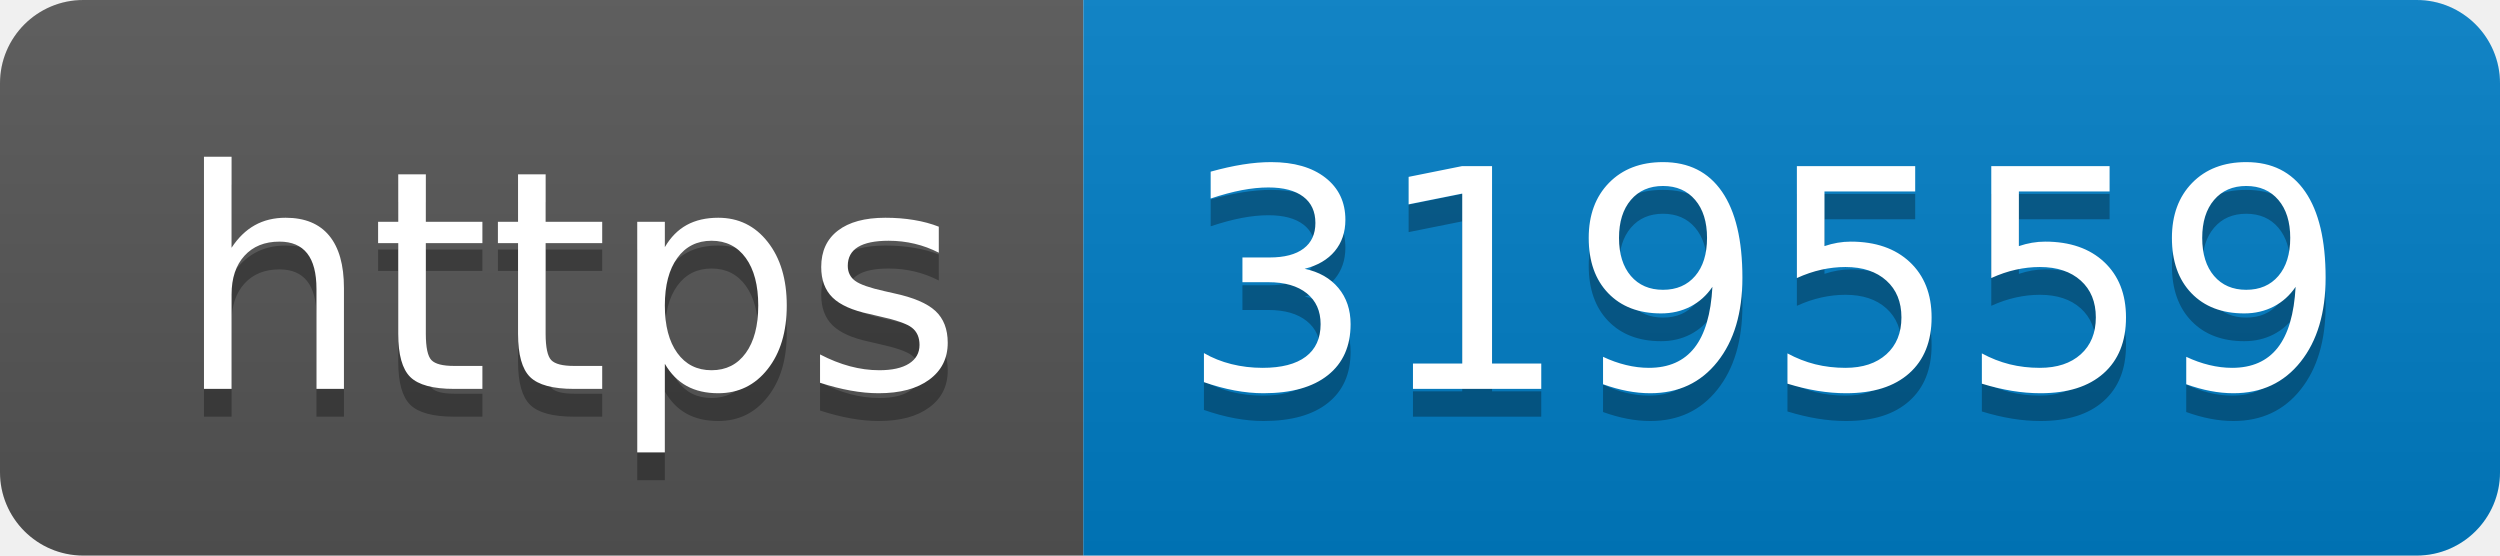
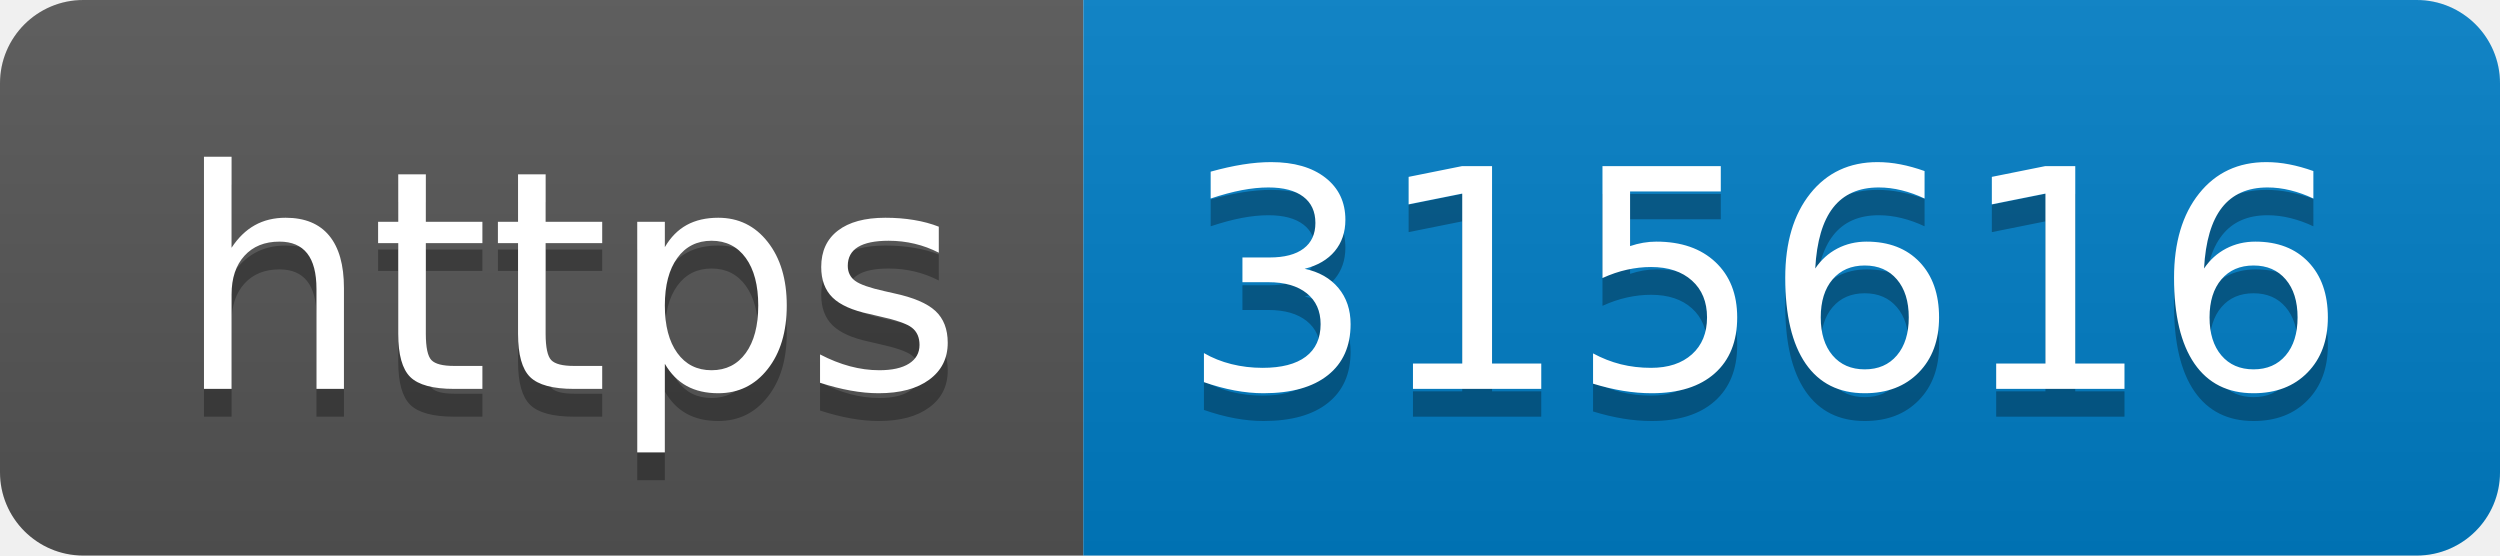
- <svg xmlns="http://www.w3.org/2000/svg" width="90" height="20" role="img" aria-label="https: 319559">
+ <svg xmlns="http://www.w3.org/2000/svg" width="90" height="20" role="img" aria-label="https: 315616">
  <linearGradient id="s" x2="0" y2="100%">
    <stop offset="0" stop-color="#bbb" stop-opacity=".1" />
    <stop offset="1" stop-opacity=".1" />
  </linearGradient>
  <clipPath id="r">
    <rect width="90" height="20" rx="3" fill="#fff" />
  </clipPath>
  <g clip-path="url(#r)">
    <rect width="39" height="20" fill="#555" />
    <rect x="39" width="51" height="20" fill="#007ec6" />
    <rect width="90" height="20" fill="url(#s)" />
  </g>
  <g fill="#fff" text-anchor="middle" font-family="Verdana,Geneva,DejaVu Sans,sans-serif" text-rendering="geometricPrecision" font-size="110">
    <text aria-hidden="true" x="205" y="150" fill="#010101" fill-opacity=".3" transform="scale(.1)" textLength="290">https</text>
    <text x="205" y="140" transform="scale(.1)" fill="#fff" textLength="290">https</text>
-     <text aria-hidden="true" x="635" y="150" fill="#010101" fill-opacity=".3" transform="scale(.1)" textLength="410">319559</text>
-     <text x="635" y="140" transform="scale(.1)" fill="#fff" textLength="410">319559</text>
+     <text aria-hidden="true" x="635" y="150" fill="#010101" fill-opacity=".3" transform="scale(.1)" textLength="410">315616</text>
+     <text x="635" y="140" transform="scale(.1)" fill="#fff" textLength="410">315616</text>
  </g>
</svg>
